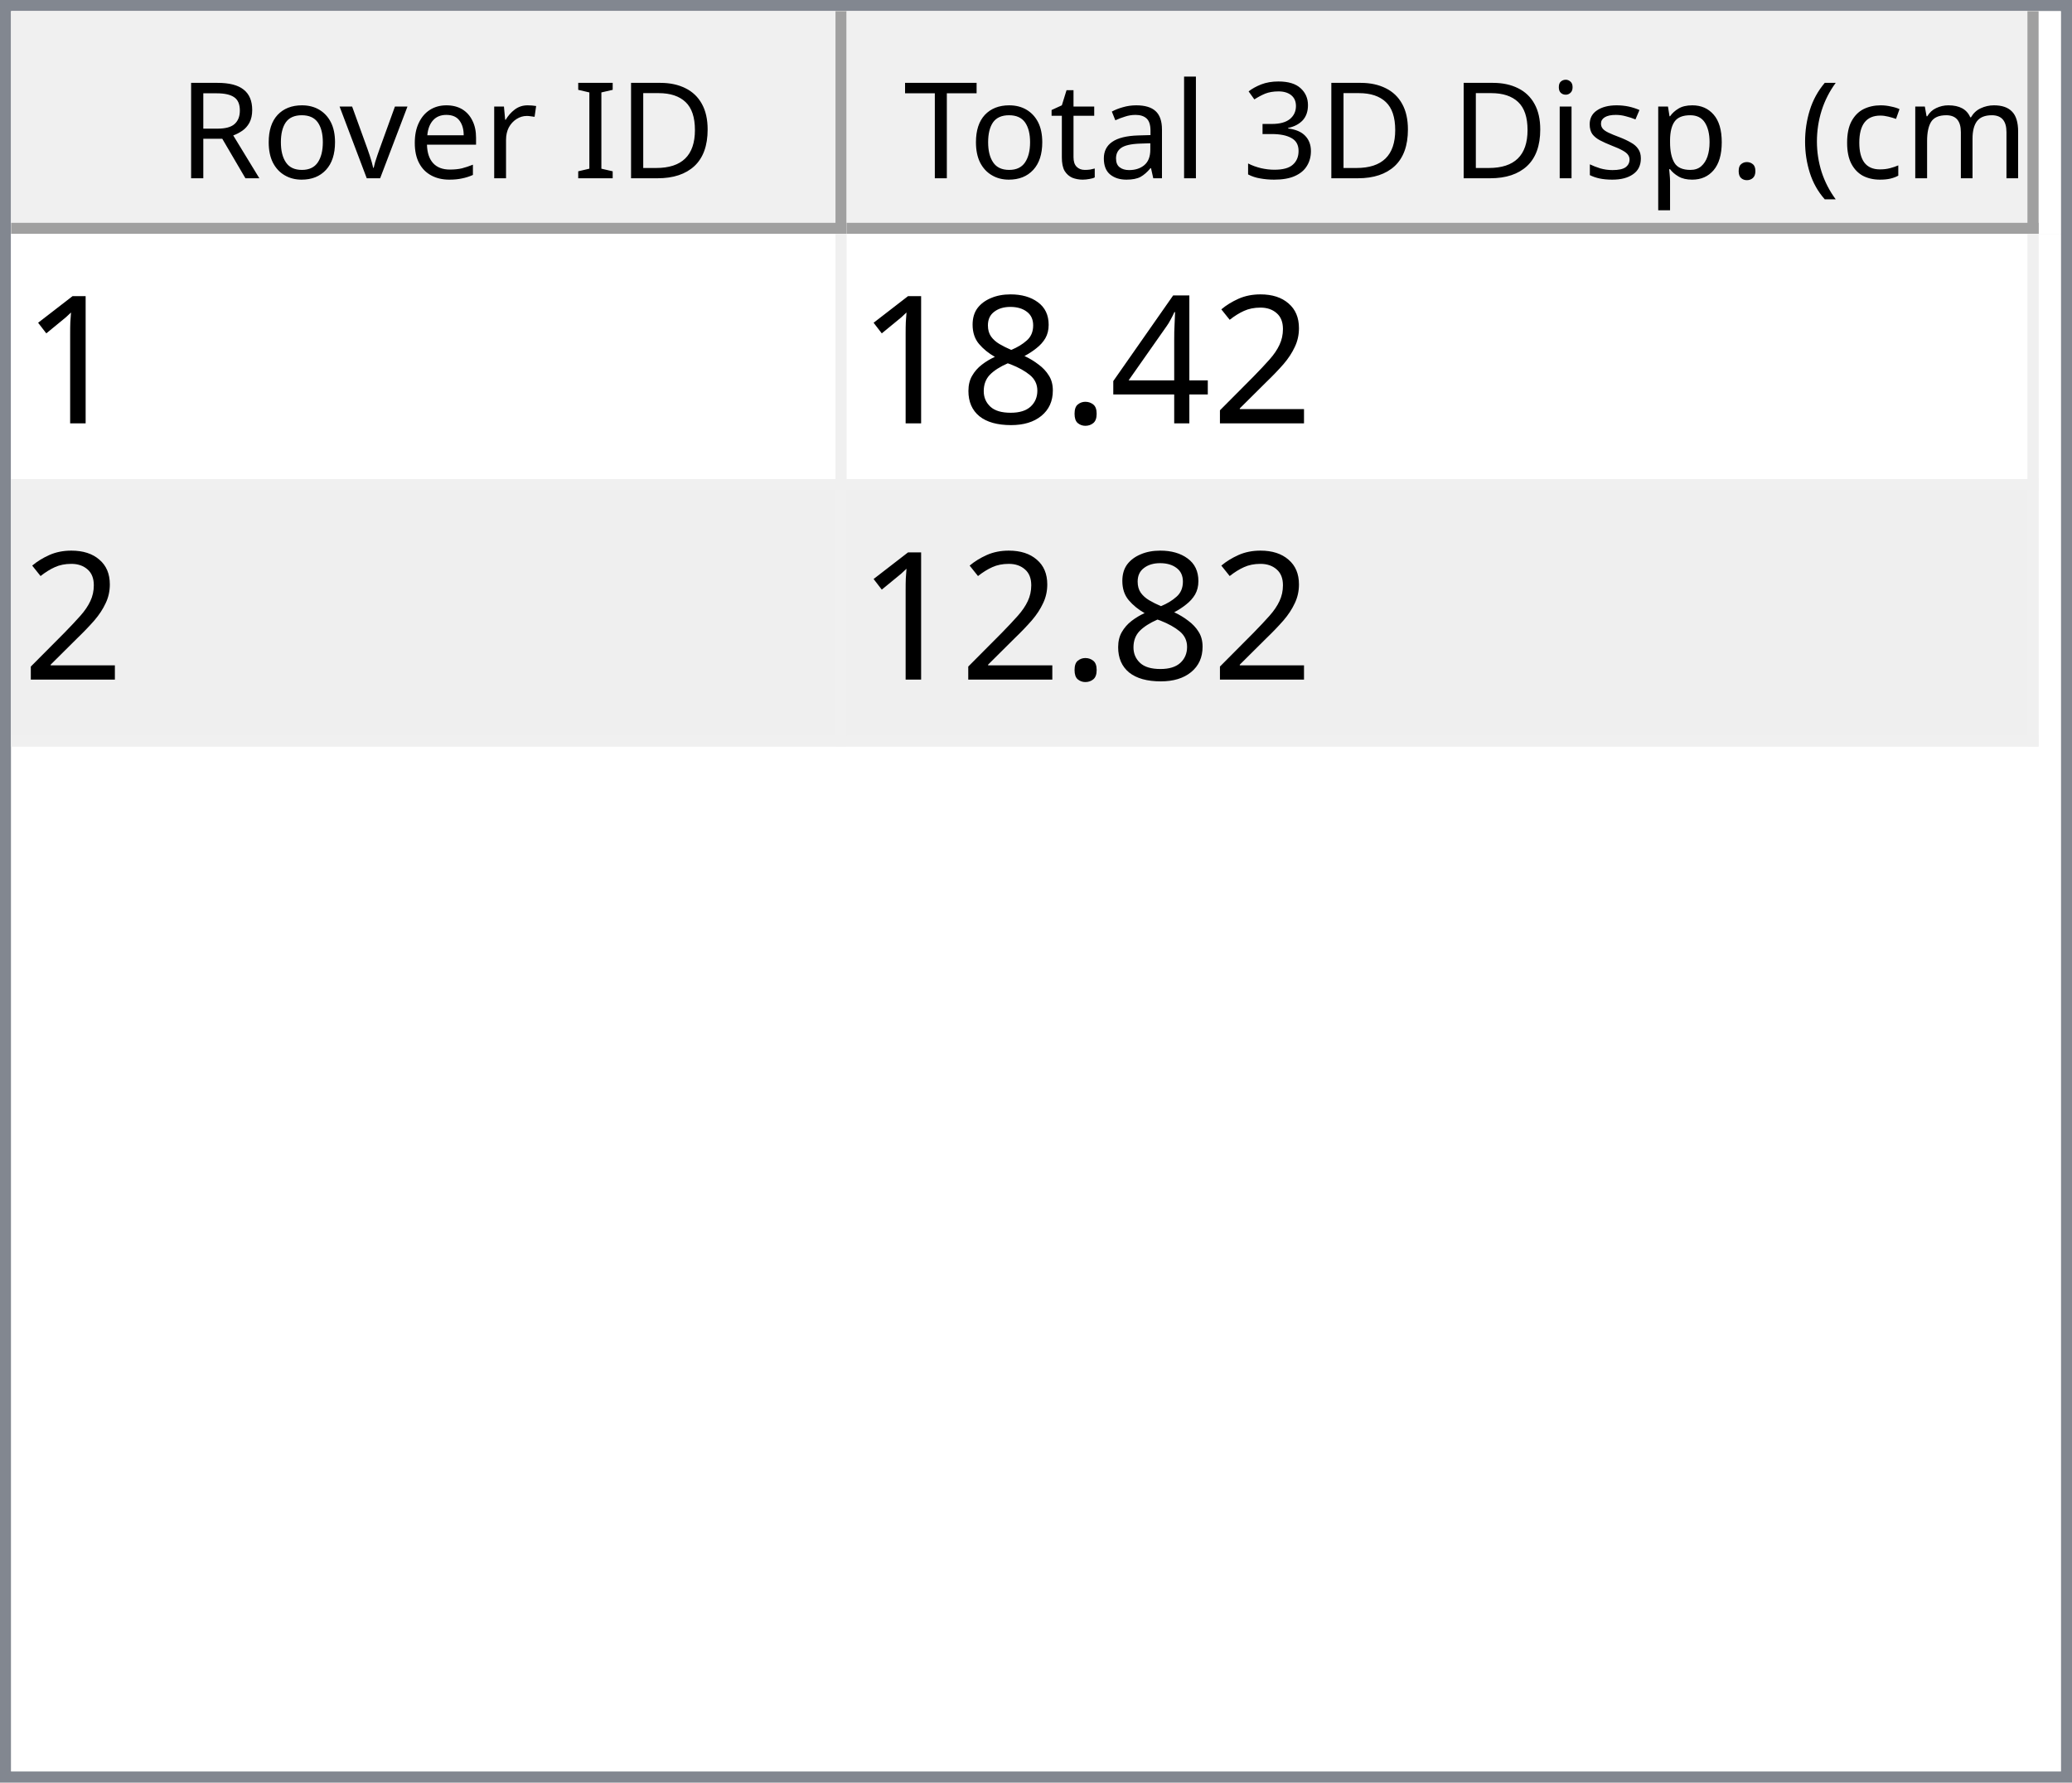
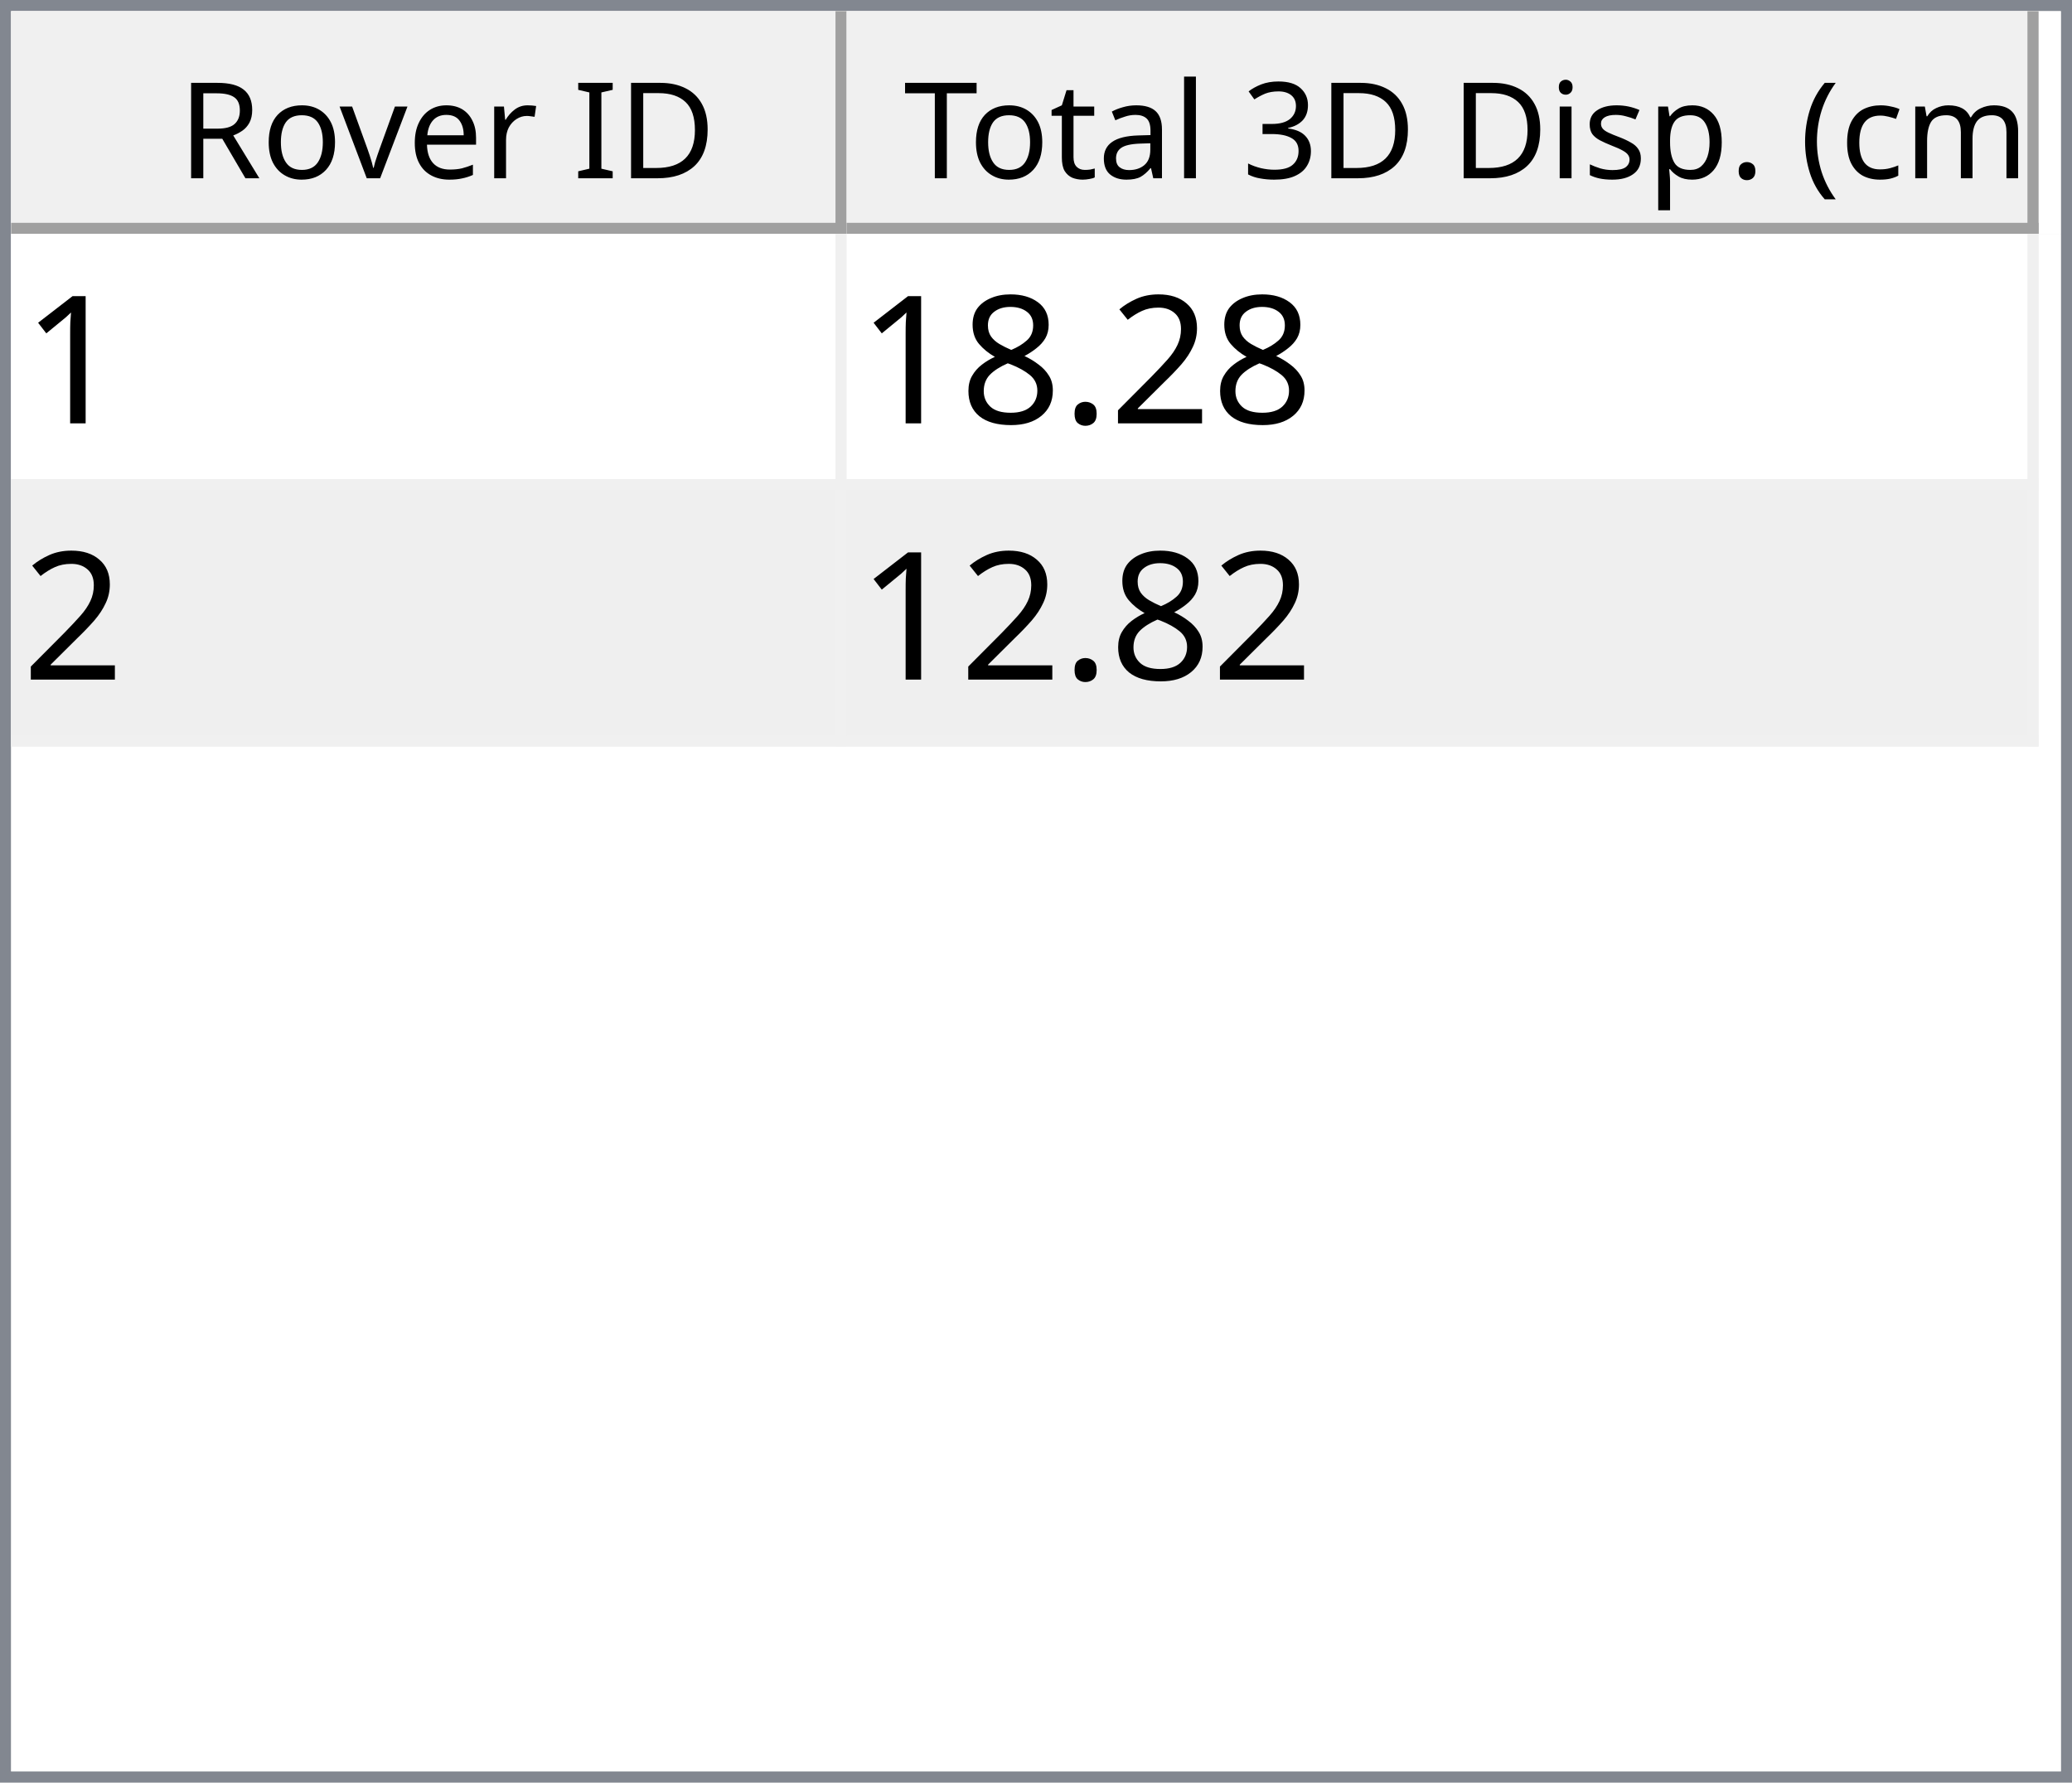
<svg xmlns="http://www.w3.org/2000/svg" style="fill-opacity:1; color-rendering:auto; color-interpolation:auto; text-rendering:auto; stroke:black; stroke-linecap:square; stroke-miterlimit:10; shape-rendering:auto; stroke-opacity:1; fill:black; stroke-dasharray:none; font-weight:normal; stroke-width:1; font-family:'Dialog'; font-style:normal; stroke-linejoin:miter; font-size:12px; stroke-dashoffset:0; image-rendering:auto;" width="186" height="160">
  <defs id="genericDefs" />
  <g>
    <defs id="defs1">
      <clipPath clipPathUnits="userSpaceOnUse" id="clipPath1">
        <path d="M0 0 L186 0 L186 160 L0 160 L0 0 Z" />
      </clipPath>
      <clipPath clipPathUnits="userSpaceOnUse" id="clipPath2">
        <path d="M0 0 L0 160 L186 160 L186 0 Z" />
      </clipPath>
      <clipPath clipPathUnits="userSpaceOnUse" id="clipPath3">
        <path d="M0 0 L0 20 L184 20 L184 0 Z" />
      </clipPath>
      <clipPath clipPathUnits="userSpaceOnUse" id="clipPath4">
        <path d="M0 0 L0 20 L75 20 L75 0 Z" />
      </clipPath>
      <clipPath clipPathUnits="userSpaceOnUse" id="clipPath5">
        <path d="M1 1 L1 19 L74 19 L74 1 Z" />
      </clipPath>
      <clipPath clipPathUnits="userSpaceOnUse" id="clipPath6">
        <path d="M0 0 L0 18 L73 18 L73 0 Z" />
      </clipPath>
      <clipPath clipPathUnits="userSpaceOnUse" id="clipPath7">
        <path d="M-0.5 -0.5 L-0.5 19.5 L74.5 19.5 L74.5 -0.5 Z" />
      </clipPath>
      <clipPath clipPathUnits="userSpaceOnUse" id="clipPath8">
        <path d="M0 0 L0 20 L107 20 L107 0 Z" />
      </clipPath>
      <clipPath clipPathUnits="userSpaceOnUse" id="clipPath9">
        <path d="M1 1 L1 19 L106 19 L106 1 Z" />
      </clipPath>
      <clipPath clipPathUnits="userSpaceOnUse" id="clipPath10">
        <path d="M0 0 L0 18 L105 18 L105 0 Z" />
      </clipPath>
      <clipPath clipPathUnits="userSpaceOnUse" id="clipPath11">
        <path d="M-0.5 -0.5 L-0.5 19.5 L106.5 19.5 L106.5 -0.5 Z" />
      </clipPath>
      <clipPath clipPathUnits="userSpaceOnUse" id="clipPath12">
        <path d="M0 0 L0 138 L184 138 L184 0 Z" />
      </clipPath>
      <clipPath clipPathUnits="userSpaceOnUse" id="clipPath13">
        <path d="M0 0 L0 46 L182 46 L182 0 Z" />
      </clipPath>
      <clipPath clipPathUnits="userSpaceOnUse" id="clipPath14">
        <path d="M-0.5 -0.5 L-0.5 45.5 L181.5 45.5 L181.5 -0.5 Z" />
      </clipPath>
      <clipPath clipPathUnits="userSpaceOnUse" id="clipPath15">
        <path d="M0 0 L0 22 L74 22 L74 0 Z" />
      </clipPath>
      <clipPath clipPathUnits="userSpaceOnUse" id="clipPath16">
        <path d="M0 0 L0 22 L106 22 L106 0 Z" />
      </clipPath>
      <font horiz-adv-x="64.551" id="font1">
        <font-face ascent="107.91" descent="25.098" units-per-em="100" style="font-style:normal; font-family:Segoe UI; font-weight:normal;" />
        <missing-glyph horiz-adv-x="64.551" d="M8.109 0 L8.109 68.266 L56.453 68.266 L56.453 0 L8.109 0 ZM15.328 7.234 L49.219 7.234 L49.219 61.031 L15.328 61.031 L15.328 7.234 Z" />
        <glyph unicode="D" horiz-adv-x="70.117" d="M9.188 0 L9.188 70.016 L28.516 70.016 Q65.531 70.016 65.531 35.891 Q65.531 19.672 55.25 9.836 Q44.969 0 27.734 0 L9.188 0 ZM17.391 62.594 L17.391 7.422 L27.828 7.422 Q41.609 7.422 49.273 14.797 Q56.938 22.172 56.938 35.688 Q56.938 62.594 28.328 62.594 L17.391 62.594 Z" />
        <glyph unicode="I" horiz-adv-x="26.611" d="M17.391 0 L9.188 0 L9.188 70.016 L17.391 70.016 L17.391 0 Z" />
        <glyph unicode=" " horiz-adv-x="27.393" d="" />
        <glyph unicode="r" horiz-adv-x="34.766" d="M34.188 41.891 Q32.078 43.5 28.125 43.5 Q23 43.5 19.555 38.672 Q16.109 33.844 16.109 25.484 L16.109 0 L8.109 0 L8.109 50 L16.109 50 L16.109 39.703 L16.312 39.703 Q18.016 44.969 21.531 47.922 Q25.047 50.875 29.391 50.875 Q32.516 50.875 34.188 50.203 L34.188 41.891 Z" />
        <glyph unicode="e" horiz-adv-x="52.295" d="M48.297 23 L12.984 23 Q13.188 14.656 17.484 10.109 Q21.781 5.562 29.297 5.562 Q37.75 5.562 44.828 11.141 L44.828 3.609 Q38.234 -1.172 27.391 -1.172 Q16.797 -1.172 10.742 5.641 Q4.688 12.453 4.688 24.812 Q4.688 36.469 11.305 43.82 Q17.922 51.172 27.734 51.172 Q37.547 51.172 42.922 44.828 Q48.297 38.484 48.297 27.203 L48.297 23 ZM40.094 29.781 Q40.047 36.719 36.75 40.578 Q33.453 44.438 27.594 44.438 Q21.922 44.438 17.969 40.383 Q14.016 36.328 13.094 29.781 L40.094 29.781 Z" />
        <glyph unicode="v" horiz-adv-x="47.9" d="M47.406 50 L27.484 0 L19.625 0 L0.688 50 L9.469 50 L22.172 13.672 Q23.578 9.672 23.922 6.688 L24.125 6.688 Q24.609 10.453 25.688 13.484 L38.969 50 L47.406 50 Z" />
        <glyph unicode="o" horiz-adv-x="58.594" d="M29 -1.172 Q17.922 -1.172 11.305 5.836 Q4.688 12.844 4.688 24.422 Q4.688 37.016 11.57 44.094 Q18.453 51.172 30.172 51.172 Q41.359 51.172 47.633 44.289 Q53.906 37.406 53.906 25.203 Q53.906 13.234 47.141 6.031 Q40.375 -1.172 29 -1.172 ZM29.594 44.438 Q21.875 44.438 17.383 39.188 Q12.891 33.938 12.891 24.703 Q12.891 15.828 17.43 10.695 Q21.969 5.562 29.594 5.562 Q37.359 5.562 41.531 10.594 Q45.703 15.625 45.703 24.906 Q45.703 34.281 41.531 39.359 Q37.359 44.438 29.594 44.438 Z" />
        <glyph unicode="R" horiz-adv-x="59.814" d="M59.375 0 L49.609 0 L37.891 19.625 Q36.281 22.359 34.766 24.289 Q33.25 26.219 31.664 27.438 Q30.078 28.656 28.25 29.219 Q26.422 29.781 24.125 29.781 L17.391 29.781 L17.391 0 L9.188 0 L9.188 70.016 L30.078 70.016 Q34.672 70.016 38.555 68.867 Q42.438 67.719 45.289 65.375 Q48.141 63.031 49.758 59.547 Q51.375 56.062 51.375 51.375 Q51.375 47.703 50.273 44.656 Q49.172 41.609 47.148 39.211 Q45.125 36.812 42.266 35.133 Q39.406 33.453 35.844 32.516 L35.844 32.328 Q37.594 31.547 38.891 30.547 Q40.188 29.547 41.359 28.18 Q42.531 26.812 43.68 25.078 Q44.828 23.344 46.234 21.047 L59.375 0 ZM17.391 62.594 L17.391 37.203 L28.516 37.203 Q31.594 37.203 34.203 38.133 Q36.812 39.062 38.719 40.797 Q40.625 42.531 41.703 45.047 Q42.781 47.562 42.781 50.688 Q42.781 56.297 39.141 59.445 Q35.5 62.594 28.609 62.594 L17.391 62.594 Z" />
        <glyph unicode=")" horiz-adv-x="30.176" d="M8.297 -15.922 L1.172 -15.922 Q16.406 2.344 16.406 26.812 Q16.406 51.469 1.078 70.016 L8.297 70.016 Q23.531 52.156 23.531 26.703 Q23.531 1.375 8.297 -15.922 Z" />
        <glyph unicode="m" horiz-adv-x="86.133" d="M79.109 0 L71.094 0 L71.094 28.719 Q71.094 37.016 68.531 40.727 Q65.969 44.438 59.906 44.438 Q54.781 44.438 51.195 39.75 Q47.609 35.062 47.609 28.516 L47.609 0 L39.594 0 L39.594 29.688 Q39.594 44.438 28.219 44.438 Q22.953 44.438 19.531 40.016 Q16.109 35.594 16.109 28.516 L16.109 0 L8.109 0 L8.109 50 L16.109 50 L16.109 42.094 L16.312 42.094 Q21.625 51.172 31.844 51.172 Q36.969 51.172 40.773 48.312 Q44.578 45.453 46 40.828 Q51.562 51.172 62.594 51.172 Q79.109 51.172 79.109 30.812 L79.109 0 Z" />
        <glyph unicode="c" horiz-adv-x="46.191" d="M42.188 2.297 Q36.422 -1.172 28.516 -1.172 Q17.828 -1.172 11.258 5.789 Q4.688 12.75 4.688 23.828 Q4.688 36.188 11.766 43.68 Q18.844 51.172 30.672 51.172 Q37.25 51.172 42.281 48.734 L42.281 40.531 Q36.719 44.438 30.375 44.438 Q22.703 44.438 17.797 38.945 Q12.891 33.453 12.891 24.516 Q12.891 15.719 17.508 10.641 Q22.125 5.562 29.891 5.562 Q36.422 5.562 42.188 9.906 L42.188 2.297 Z" />
        <glyph unicode="(" horiz-adv-x="30.176" d="M29.109 -15.922 L21.969 -15.922 Q6.844 1.375 6.844 26.703 Q6.844 52.156 21.969 70.016 L29.203 70.016 Q13.875 51.469 13.875 26.812 Q13.875 2.344 29.109 -15.922 Z" />
        <glyph unicode="." horiz-adv-x="21.68" d="M10.891 -1.078 Q8.641 -1.078 7.055 0.539 Q5.469 2.156 5.469 4.391 Q5.469 6.641 7.055 8.273 Q8.641 9.906 10.891 9.906 Q13.188 9.906 14.797 8.273 Q16.406 6.641 16.406 4.391 Q16.406 2.156 14.797 0.539 Q13.188 -1.078 10.891 -1.078 Z" />
        <glyph unicode="p" horiz-adv-x="58.789" d="M16.312 7.234 L16.109 7.234 L16.109 -23 L8.109 -23 L8.109 50 L16.109 50 L16.109 41.219 L16.312 41.219 Q22.219 51.172 33.594 51.172 Q43.266 51.172 48.688 44.461 Q54.109 37.75 54.109 26.469 Q54.109 13.922 48 6.375 Q41.891 -1.172 31.297 -1.172 Q21.578 -1.172 16.312 7.234 ZM16.109 27.391 L16.109 20.406 Q16.109 14.203 20.141 9.883 Q24.172 5.562 30.375 5.562 Q37.641 5.562 41.773 11.133 Q45.906 16.703 45.906 26.609 Q45.906 34.969 42.047 39.703 Q38.188 44.438 31.594 44.438 Q24.609 44.438 20.359 39.578 Q16.109 34.719 16.109 27.391 Z" />
        <glyph unicode="s" horiz-adv-x="42.432" d="M5.078 1.812 L5.078 10.406 Q11.625 5.562 19.484 5.562 Q30.031 5.562 30.031 12.594 Q30.031 14.594 29.125 15.992 Q28.219 17.391 26.68 18.461 Q25.141 19.531 23.07 20.383 Q21 21.234 18.609 22.172 Q15.281 23.484 12.766 24.828 Q10.25 26.172 8.57 27.859 Q6.891 29.547 6.031 31.695 Q5.172 33.844 5.172 36.719 Q5.172 40.234 6.789 42.945 Q8.406 45.656 11.086 47.484 Q13.766 49.312 17.211 50.242 Q20.656 51.172 24.312 51.172 Q30.812 51.172 35.938 48.922 L35.938 40.828 Q30.422 44.438 23.25 44.438 Q21 44.438 19.195 43.922 Q17.391 43.406 16.094 42.477 Q14.797 41.547 14.086 40.258 Q13.375 38.969 13.375 37.406 Q13.375 35.453 14.086 34.133 Q14.797 32.812 16.164 31.789 Q17.531 30.766 19.484 29.938 Q21.438 29.109 23.922 28.125 Q27.25 26.859 29.883 25.516 Q32.516 24.172 34.375 22.484 Q36.234 20.797 37.234 18.602 Q38.234 16.406 38.234 13.375 Q38.234 9.672 36.602 6.938 Q34.969 4.203 32.234 2.398 Q29.5 0.594 25.93 -0.289 Q22.359 -1.172 18.453 -1.172 Q10.75 -1.172 5.078 1.812 Z" />
        <glyph unicode="i" horiz-adv-x="24.219" d="M12.203 62.703 Q10.062 62.703 8.547 64.164 Q7.031 65.625 7.031 67.875 Q7.031 70.125 8.547 71.609 Q10.062 73.094 12.203 73.094 Q14.406 73.094 15.945 71.609 Q17.484 70.125 17.484 67.875 Q17.484 65.719 15.945 64.211 Q14.406 62.703 12.203 62.703 ZM16.109 0 L8.109 0 L8.109 50 L16.109 50 L16.109 0 Z" />
        <glyph unicode="3" horiz-adv-x="53.906" d="M46.531 19.828 Q46.531 15.094 44.75 11.211 Q42.969 7.328 39.719 4.57 Q36.469 1.812 31.93 0.297 Q27.391 -1.219 21.922 -1.219 Q11.922 -1.219 6 2.594 L6 11.188 Q13.094 5.609 22.219 5.609 Q25.875 5.609 28.828 6.539 Q31.781 7.469 33.906 9.227 Q36.031 10.984 37.18 13.477 Q38.328 15.969 38.328 19.094 Q38.328 32.812 18.797 32.812 L12.984 32.812 L12.984 39.594 L18.5 39.594 Q35.797 39.594 35.797 52.484 Q35.797 64.406 22.609 64.406 Q15.188 64.406 8.688 59.422 L8.688 67.188 Q15.375 71.188 24.609 71.188 Q29 71.188 32.57 69.969 Q36.141 68.75 38.68 66.555 Q41.219 64.359 42.609 61.281 Q44 58.203 44 54.5 Q44 40.672 30.031 36.719 L30.031 36.531 Q33.594 36.141 36.625 34.797 Q39.656 33.453 41.852 31.305 Q44.047 29.156 45.289 26.25 Q46.531 23.344 46.531 19.828 Z" />
        <glyph unicode="l" horiz-adv-x="24.219" d="M16.109 0 L8.109 0 L8.109 74.031 L16.109 74.031 L16.109 0 Z" />
        <glyph unicode="a" horiz-adv-x="50.879" d="M43.891 0 L35.891 0 L35.891 7.812 L35.688 7.812 Q30.469 -1.172 20.312 -1.172 Q12.844 -1.172 8.617 2.781 Q4.391 6.734 4.391 13.281 Q4.391 27.297 20.906 29.594 L35.891 31.688 Q35.891 44.438 25.594 44.438 Q16.547 44.438 9.281 38.281 L9.281 46.484 Q16.656 51.172 26.266 51.172 Q43.891 51.172 43.891 32.516 L43.891 0 ZM35.891 25.297 L23.828 23.641 Q18.266 22.859 15.43 20.875 Q12.594 18.891 12.594 13.875 Q12.594 10.203 15.211 7.883 Q17.828 5.562 22.172 5.562 Q28.125 5.562 32.008 9.742 Q35.891 13.922 35.891 20.312 L35.891 25.297 Z" />
        <glyph unicode="t" horiz-adv-x="33.887" d="M31.297 0.484 Q28.469 -1.078 23.828 -1.078 Q10.688 -1.078 10.688 13.578 L10.688 43.172 L2.094 43.172 L2.094 50 L10.688 50 L10.688 62.203 L18.703 64.797 L18.703 50 L31.297 50 L31.297 43.172 L18.703 43.172 L18.703 14.984 Q18.703 9.969 20.414 7.82 Q22.125 5.672 26.078 5.672 Q29.109 5.672 31.297 7.328 L31.297 0.484 Z" />
        <glyph unicode="T" horiz-adv-x="52.393" d="M50.594 62.594 L30.375 62.594 L30.375 0 L22.172 0 L22.172 62.594 L2 62.594 L2 70.016 L50.594 70.016 L50.594 62.594 Z" />
      </font>
      <font horiz-adv-x="75.0" id="font2">
        <font-face ascent="100.537" descent="21.973" units-per-em="100" style="font-style:normal; font-family:sans-serif; font-weight:normal;" />
        <missing-glyph horiz-adv-x="75.0" d="M12.5 0 L12.5 62.5 L62.5 62.5 L62.5 0 L12.5 0 ZM14.062 1.562 L60.938 1.562 L60.938 60.938 L14.062 60.938 L14.062 1.562 Z" />
        <glyph unicode="1" horiz-adv-x="55.615" d="M37.25 0 L28.469 0 L28.469 56 Q25.297 52.984 20.141 49.953 Q14.984 46.922 10.891 45.406 L10.891 53.906 Q18.266 57.375 23.781 62.305 Q29.297 67.234 31.594 71.875 L37.25 71.875 L37.25 0 Z" />
        <glyph unicode="2" horiz-adv-x="55.615" d="M50.344 8.453 L50.344 0 L3.031 0 Q2.938 3.172 4.047 6.109 Q5.859 10.938 9.836 15.625 Q13.812 20.312 21.344 26.469 Q33.016 36.031 37.117 41.625 Q41.219 47.219 41.219 52.203 Q41.219 57.422 37.477 61.008 Q33.734 64.594 27.734 64.594 Q21.391 64.594 17.578 60.789 Q13.766 56.984 13.719 50.25 L4.688 51.172 Q5.609 61.281 11.664 66.578 Q17.719 71.875 27.938 71.875 Q38.234 71.875 44.242 66.164 Q50.25 60.453 50.25 52 Q50.25 47.703 48.492 43.555 Q46.734 39.406 42.656 34.812 Q38.578 30.219 29.109 22.219 Q21.188 15.578 18.945 13.211 Q16.703 10.844 15.234 8.453 L50.344 8.453 Z" />
-         <glyph unicode="4" horiz-adv-x="55.615" d="M32.328 0 L32.328 17.141 L1.266 17.141 L1.266 25.203 L33.938 71.578 L41.109 71.578 L41.109 25.203 L50.781 25.203 L50.781 17.141 L41.109 17.141 L41.109 0 L32.328 0 ZM32.328 25.203 L32.328 57.469 L9.906 25.203 L32.328 25.203 Z" />
        <glyph unicode="." horiz-adv-x="27.783" d="M9.078 0 L9.078 10.016 L19.094 10.016 L19.094 0 L9.078 0 Z" />
        <glyph unicode="8" horiz-adv-x="55.615" d="M17.672 38.812 Q12.203 40.828 9.57 44.539 Q6.938 48.25 6.938 53.422 Q6.938 61.234 12.555 66.555 Q18.172 71.875 27.484 71.875 Q36.859 71.875 42.578 66.43 Q48.297 60.984 48.297 53.172 Q48.297 48.188 45.68 44.508 Q43.062 40.828 37.75 38.812 Q44.344 36.672 47.781 31.883 Q51.219 27.094 51.219 20.453 Q51.219 11.281 44.727 5.031 Q38.234 -1.219 27.641 -1.219 Q17.047 -1.219 10.547 5.055 Q4.047 11.328 4.047 20.703 Q4.047 27.688 7.594 32.398 Q11.141 37.109 17.672 38.812 ZM15.922 53.719 Q15.922 48.641 19.195 45.414 Q22.469 42.188 27.688 42.188 Q32.766 42.188 36.016 45.383 Q39.266 48.578 39.266 53.219 Q39.266 58.062 35.914 61.359 Q32.562 64.656 27.594 64.656 Q22.562 64.656 19.242 61.43 Q15.922 58.203 15.922 53.719 ZM13.094 20.656 Q13.094 16.891 14.875 13.375 Q16.656 9.859 20.172 7.93 Q23.688 6 27.734 6 Q34.031 6 38.133 10.055 Q42.234 14.109 42.234 20.359 Q42.234 26.703 38.016 30.859 Q33.797 35.016 27.438 35.016 Q21.234 35.016 17.164 30.914 Q13.094 26.812 13.094 20.656 Z" />
      </font>
    </defs>
    <g style="fill:white; stroke:white;">
      <rect x="0" y="0" width="186" style="clip-path:url(#clipPath1); stroke:none;" height="160" />
    </g>
    <g style="fill:white; text-rendering:optimizeSpeed; color-rendering:optimizeSpeed; image-rendering:optimizeSpeed; shape-rendering:crispEdges; stroke:white; color-interpolation:sRGB;">
      <rect x="0" width="186" height="160" y="0" style="stroke:none;" />
      <path style="stroke:none;" d="M0 160 L186 160 L186 0 L0 0 Z" />
    </g>
    <g style="fill:rgb(240,240,240); font-family:'Segoe UI'; stroke:rgb(240,240,240);">
      <rect x="0" y="0" width="186" style="clip-path:url(#clipPath2); stroke:none;" height="160" />
    </g>
    <g style="fill:rgb(130,135,144); font-family:'Segoe UI'; stroke:rgb(130,135,144);">
      <path d="M0 0 L186 0 L186 160 L0 160 L0 0 ZM1 1 L185 1 L185 159 L1 159 L1 1 Z" style="fill-rule:evenodd; clip-path:url(#clipPath2); stroke:none;" />
    </g>
    <g style="fill:white; font-family:'Segoe UI'; stroke:white;" transform="translate(1,1)">
      <rect x="0" y="0" width="184" style="clip-path:url(#clipPath3); stroke:none;" height="20" />
    </g>
    <g style="fill:rgb(240,240,240); font-family:'Segoe UI'; stroke:rgb(240,240,240);" transform="translate(1,1)">
      <rect x="0" y="0" width="75" style="clip-path:url(#clipPath4); stroke:none;" height="20" />
    </g>
    <g style="font-family:'Segoe UI';" transform="translate(2,2)">
      <text x="14" xml:space="preserve" y="14" style="clip-path:url(#clipPath6); stroke:none;">Rover ID</text>
    </g>
    <g style="fill:rgb(160,160,160); font-family:'Segoe UI'; stroke:rgb(160,160,160); stroke-linejoin:bevel;" transform="translate(1.5,1.5)">
      <line x1="74" x2="74" y1="0" style="fill:none; clip-path:url(#clipPath7);" y2="19" />
    </g>
    <g style="fill:rgb(160,160,160); font-family:'Segoe UI'; stroke:rgb(160,160,160); stroke-linejoin:bevel;" transform="matrix(1,0,0,1,1,1) translate(0.5,0.5)">
      <line x1="0" x2="74" y1="19" style="fill:none; clip-path:url(#clipPath7);" y2="19" />
    </g>
    <g style="fill:rgb(240,240,240); font-family:'Segoe UI'; stroke:rgb(240,240,240);" transform="translate(76,1)">
      <rect x="0" y="0" width="107" style="clip-path:url(#clipPath8); stroke:none;" height="20" />
    </g>
    <g style="font-family:'Segoe UI';" transform="translate(77,2)">
      <text x="1" xml:space="preserve" y="14" style="clip-path:url(#clipPath10); stroke:none;"> Total 3D Disp. (cm)</text>
    </g>
    <g style="fill:rgb(160,160,160); font-family:'Segoe UI'; stroke:rgb(160,160,160); stroke-linejoin:bevel;" transform="translate(76.5,1.5)">
      <line x1="106" x2="106" y1="0" style="fill:none; clip-path:url(#clipPath11);" y2="19" />
    </g>
    <g style="fill:rgb(160,160,160); font-family:'Segoe UI'; stroke:rgb(160,160,160); stroke-linejoin:bevel;" transform="matrix(1,0,0,1,76,1) translate(0.5,0.5)">
      <line x1="0" x2="106" y1="19" style="fill:none; clip-path:url(#clipPath11);" y2="19" />
    </g>
    <g style="fill:white; font-family:'Segoe UI'; stroke:white;" transform="translate(1,21)">
      <rect x="0" y="0" width="184" style="clip-path:url(#clipPath12); stroke:none;" height="138" />
    </g>
    <g style="fill:rgb(240,240,240); font-size:16px; font-family:sans-serif; stroke:rgb(240,240,240);" transform="translate(1,21)">
      <rect x="0" y="0" width="182" style="clip-path:url(#clipPath13); stroke:none;" height="46" />
      <line transform="translate(0.5,0.5)" x1="0" x2="181" y1="22" style="clip-path:url(#clipPath14); fill:none; stroke-linejoin:bevel;" y2="22" />
    </g>
    <g transform="matrix(1,0,0,1,1,21) translate(0.5,0.5)" style="fill:rgb(240,240,240); font-size:16px; font-family:sans-serif; stroke:rgb(240,240,240); stroke-linejoin:bevel;">
      <line x1="0" x2="181" y1="45" style="fill:none; clip-path:url(#clipPath14);" y2="45" />
    </g>
    <g transform="matrix(1,0,0,1,1,21) translate(0.5,0.5)" style="fill:rgb(240,240,240); font-size:16px; font-family:sans-serif; stroke:rgb(240,240,240); stroke-linejoin:bevel;">
      <line x1="74" x2="74" y1="0" style="fill:none; clip-path:url(#clipPath14);" y2="45" />
    </g>
    <g transform="matrix(1,0,0,1,1,21) translate(0.5,0.5)" style="fill:rgb(240,240,240); font-size:16px; font-family:sans-serif; stroke:rgb(240,240,240); stroke-linejoin:bevel;">
      <line x1="181" x2="181" y1="0" style="fill:none; clip-path:url(#clipPath14);" y2="45" />
    </g>
    <g style="fill:white; font-size:16px; font-family:sans-serif; stroke:white;" transform="matrix(1,0,0,1,1,21)">
      <rect x="0" y="0" width="74" style="clip-path:url(#clipPath15); stroke:none;" height="22" />
      <text x="1" y="17" style="fill:black; clip-path:url(#clipPath15); stroke:none;" xml:space="preserve">1</text>
    </g>
    <g style="fill:white; font-size:16px; font-family:sans-serif; stroke:white;" transform="matrix(1,0,0,1,1,21) translate(75,0)">
      <rect x="0" y="0" width="106" style="clip-path:url(#clipPath16); stroke:none;" height="22" />
-       <text x="1" y="17" style="fill:black; clip-path:url(#clipPath16); stroke:none;" xml:space="preserve">18.42</text>
+       <text x="1" y="17" style="fill:black; clip-path:url(#clipPath16); stroke:none;" xml:space="preserve">18.28</text>
    </g>
    <g style="fill:rgb(239,239,239); font-size:16px; font-family:sans-serif; stroke:rgb(239,239,239);" transform="matrix(1,0,0,1,1,21) translate(0,23)">
      <rect x="0" y="0" width="74" style="clip-path:url(#clipPath15); stroke:none;" height="22" />
      <text x="1" y="17" style="fill:black; clip-path:url(#clipPath15); stroke:none;" xml:space="preserve">2</text>
    </g>
    <g style="fill:rgb(239,239,239); font-size:16px; font-family:sans-serif; stroke:rgb(239,239,239);" transform="matrix(1,0,0,1,1,21) translate(75,23)">
      <rect x="0" y="0" width="106" style="clip-path:url(#clipPath16); stroke:none;" height="22" />
      <text x="1" y="17" style="fill:black; clip-path:url(#clipPath16); stroke:none;" xml:space="preserve">12.82</text>
    </g>
  </g>
</svg>
